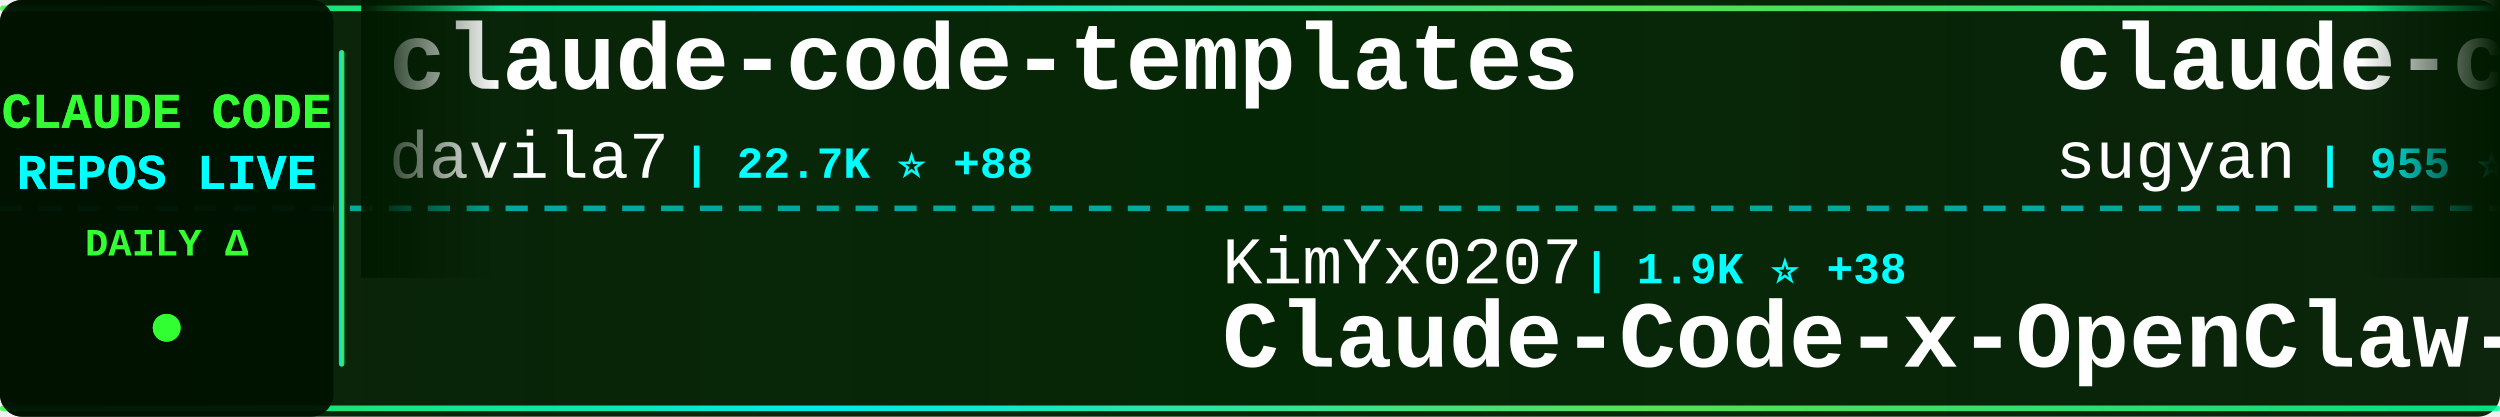
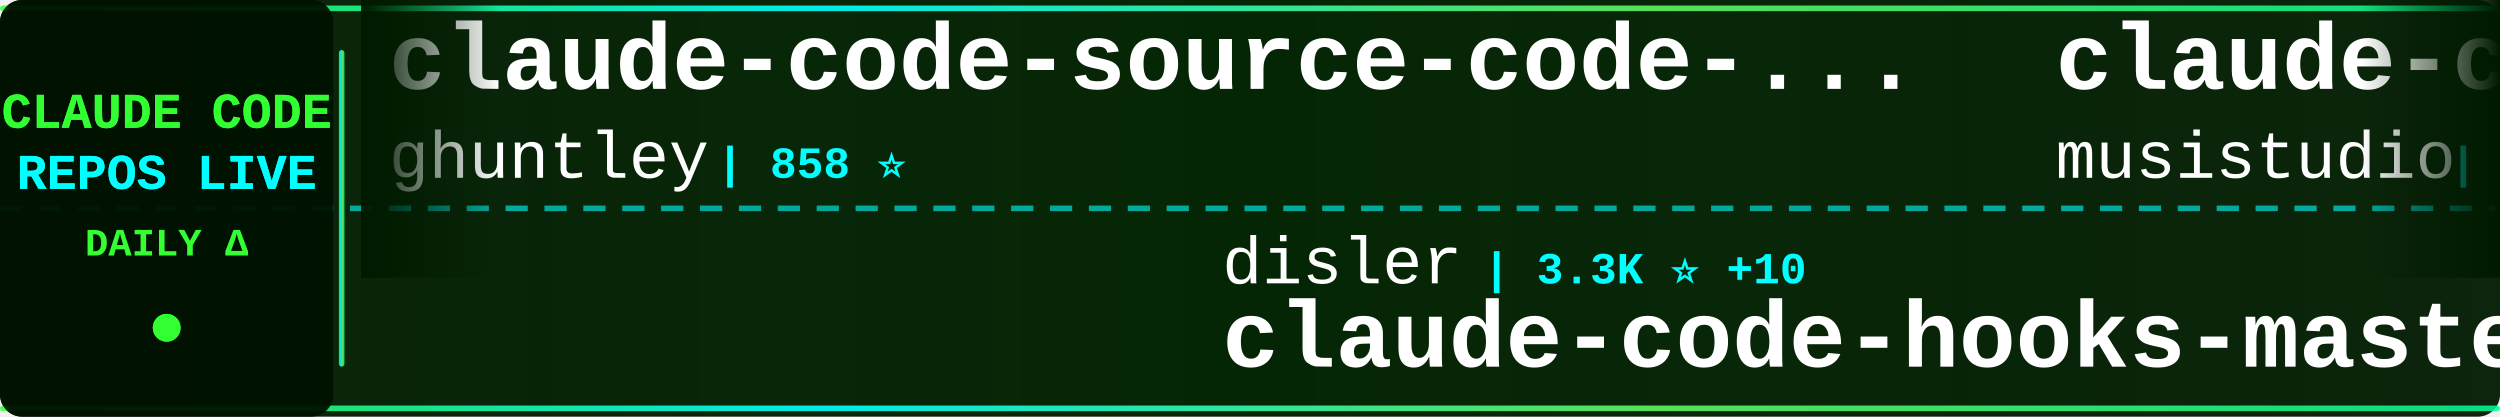
<svg xmlns="http://www.w3.org/2000/svg" width="900" height="150">
  <defs>
    <linearGradient id="tickerBg" x1="0%" y1="0%" x2="100%" y2="0%">
      <stop offset="0%" style="stop-color:#001a00;stop-opacity:0.95" />
      <stop offset="50%" style="stop-color:#002200;stop-opacity:0.98" />
      <stop offset="100%" style="stop-color:#001a00;stop-opacity:0.95" />
    </linearGradient>
    <linearGradient id="borderGrad" x1="0%" y1="0%" x2="100%" y2="0%">
      <stop offset="0%" style="stop-color:#33ff33;stop-opacity:0.85">
        <animate attributeName="stop-opacity" values="0.85;1;0.85" dur="2s" repeatCount="indefinite" />
      </stop>
      <stop offset="33%" style="stop-color:#00ffff;stop-opacity:0.9">
        <animate attributeName="stop-opacity" values="0.9;1;0.9" dur="2.2s" repeatCount="indefinite" />
      </stop>
      <stop offset="66%" style="stop-color:#66ff66;stop-opacity:0.85">
        <animate attributeName="stop-opacity" values="0.85;1;0.85" dur="1.8s" repeatCount="indefinite" />
      </stop>
      <stop offset="100%" style="stop-color:#00ff99;stop-opacity:0.85">
        <animate attributeName="stop-opacity" values="0.85;1;0.85" dur="2s" repeatCount="indefinite" />
      </stop>
    </linearGradient>
    <filter id="textGlow">
      <feGaussianBlur stdDeviation="0.1" result="coloredBlur" />
      <feMerge>
        <feMergeNode in="coloredBlur" />
        <feMergeNode in="SourceGraphic" />
      </feMerge>
    </filter>
    <filter id="metricGlow">
      <feGaussianBlur stdDeviation="0.2" result="coloredBlur" />
      <feMerge>
        <feMergeNode in="coloredBlur" />
        <feMergeNode in="SourceGraphic" />
      </feMerge>
    </filter>
    <linearGradient id="leftFade" x1="0%" y1="0%" x2="100%" y2="0%">
      <stop offset="0%" style="stop-color:#001a00;stop-opacity:1" />
      <stop offset="100%" style="stop-color:#001a00;stop-opacity:0" />
    </linearGradient>
    <linearGradient id="rightFade" x1="0%" y1="0%" x2="100%" y2="0%">
      <stop offset="0%" style="stop-color:#001a00;stop-opacity:0" />
      <stop offset="100%" style="stop-color:#001a00;stop-opacity:1" />
    </linearGradient>
  </defs>
  <rect width="900" height="150" fill="url(#tickerBg)" rx="8" />
  <rect x="0" y="2" width="900" height="2" fill="url(#borderGrad)" rx="1" />
  <rect x="0" y="146" width="900" height="2" fill="url(#borderGrad)" rx="1" />
  <line x1="0" y1="75" x2="900" y2="75" stroke="#00ffff" stroke-width="2" stroke-dasharray="8 6" opacity="0.6" />
  <rect x="0" y="0" width="120" height="150" fill="#001100" opacity="0.95" rx="8" />
  <text x="60" y="46" font-family="'Courier New', monospace" font-size="18" font-weight="bold" fill="#33ff33" text-anchor="middle" filter="url(#textGlow)">
    CLAUDE CODE
  </text>
  <text x="60" y="68" font-family="'Courier New', monospace" font-size="18" font-weight="bold" fill="#00ffff" text-anchor="middle" filter="url(#textGlow)">
    REPOS LIVE
  </text>
  <text x="60" y="92" font-family="'Courier New', monospace" font-size="14" font-weight="bold" fill="#33ff33" text-anchor="middle">
    DAILY Δ
  </text>
  <circle cx="60" cy="118" r="5" fill="#33ff33" filter="url(#metricGlow)">
    <animate attributeName="r" values="4;6;4" dur="1.5s" repeatCount="indefinite" />
    <animate attributeName="opacity" values="0.6;1;0.6" dur="1.5s" repeatCount="indefinite" />
  </circle>
  <rect x="122" y="18" width="2" height="114" fill="url(#borderGrad)" rx="1" />
  <clipPath id="tickerClip">
    <rect x="130" y="0" width="770" height="150" />
  </clipPath>
  <g clip-path="url(#tickerClip)">
    <g id="tickerItems">
      <animateTransform attributeName="transform" attributeType="XML" type="translate" from="0 0" to="-3000 0" dur="54s" repeatCount="indefinite" />
      <g transform="translate(0, 0)">
-         <text x="140" y="32" font-family="'Courier New', monospace" font-size="34" font-weight="bold" fill="#ffffff">claude-code-templates</text>
-         <text x="140" y="64" font-family="'Courier New', monospace" font-size="24" font-weight="normal" fill="#ffffff" opacity="1.0">davila7</text>
-         <text x="246" y="64" font-family="'Courier New', monospace" font-size="16" font-weight="bold" fill="#00ffff"> | 22.7K ⭐ +88</text>
+         <text x="140" y="32" font-family="'Courier New', monospace" font-size="34" font-weight="bold" fill="#ffffff">claude-code-source-code-...</text>
+         <text x="140" y="64" font-family="'Courier New', monospace" font-size="24" font-weight="normal" fill="#ffffff" opacity="1.0">ghuntley</text>
+         <text x="258" y="64" font-family="'Courier New', monospace" font-size="16" font-weight="bold" fill="#00ffff"> | 858 ⭐</text>
      </g>
      <g transform="translate(300, 0)">
+         <text x="140" y="102" font-family="'Courier New', monospace" font-size="24" font-weight="normal" fill="#ffffff" opacity="1.0">disler</text>
+         <text x="234" y="102" font-family="'Courier New', monospace" font-size="16" font-weight="bold" fill="#00ffff"> | 3.3K ⭐ +10</text>
+         <text x="140" y="132" font-family="'Courier New', monospace" font-size="34" font-weight="bold" fill="#ffffff">claude-code-hooks-master...</text>
+       </g>
+       <g transform="translate(600, 0)">
+         <text x="140" y="32" font-family="'Courier New', monospace" font-size="34" font-weight="bold" fill="#ffffff">claude-code-router</text>
+         <text x="140" y="64" font-family="'Courier New', monospace" font-size="24" font-weight="normal" fill="#ffffff" opacity="1.0">musistudio</text>
+         <text x="282" y="64" font-family="'Courier New', monospace" font-size="16" font-weight="bold" fill="#00ffff"> | 29.5K ⭐ +89</text>
+       </g>
+       <g transform="translate(900, 0)">
+         <text x="140" y="102" font-family="'Courier New', monospace" font-size="24" font-weight="normal" fill="#ffffff" opacity="1.0">eyaltoledano</text>
+         <text x="306" y="102" font-family="'Courier New', monospace" font-size="16" font-weight="bold" fill="#00ffff"> | 25.9K ⭐ +17</text>
+         <text x="140" y="132" font-family="'Courier New', monospace" font-size="34" font-weight="bold" fill="#ffffff">claude-task-master</text>
+       </g>
+       <g transform="translate(1200, 0)">
+         <text x="140" y="32" font-family="'Courier New', monospace" font-size="34" font-weight="bold" fill="#ffffff">claude-code-showcase</text>
+         <text x="140" y="64" font-family="'Courier New', monospace" font-size="24" font-weight="normal" fill="#ffffff" opacity="1.0">ChrisWiles</text>
+         <text x="282" y="64" font-family="'Courier New', monospace" font-size="16" font-weight="bold" fill="#00ffff"> | 5.5K ⭐ +8</text>
+       </g>
+       <g transform="translate(1500, 0)">
+         <text x="140" y="102" font-family="'Courier New', monospace" font-size="24" font-weight="normal" fill="#ffffff" opacity="1.0">zhukunpenglinyutong</text>
+         <text x="390" y="102" font-family="'Courier New', monospace" font-size="16" font-weight="bold" fill="#00ffff"> | 1.6K ⭐ +28</text>
+         <text x="140" y="132" font-family="'Courier New', monospace" font-size="34" font-weight="bold" fill="#ffffff">idea-claude-code-gui</text>
+       </g>
+       <g transform="translate(1800, 0)">
+         <text x="140" y="32" font-family="'Courier New', monospace" font-size="34" font-weight="bold" fill="#ffffff">claude-code-config</text>
+         <text x="140" y="64" font-family="'Courier New', monospace" font-size="24" font-weight="normal" fill="#ffffff" opacity="1.0">trailofbits</text>
+         <text x="294" y="64" font-family="'Courier New', monospace" font-size="16" font-weight="bold" fill="#00ffff"> | 1.6K ⭐ +13</text>
+       </g>
+       <g transform="translate(2100, 0)">
+         <text x="140" y="102" font-family="'Courier New', monospace" font-size="24" font-weight="normal" fill="#ffffff" opacity="1.0">ding113</text>
+         <text x="246" y="102" font-family="'Courier New', monospace" font-size="16" font-weight="bold" fill="#00ffff"> | 1.8K ⭐ +37</text>
+         <text x="140" y="132" font-family="'Courier New', monospace" font-size="34" font-weight="bold" fill="#ffffff">claude-code-hub</text>
+       </g>
+       <g transform="translate(2400, 0)">
+         <text x="140" y="32" font-family="'Courier New', monospace" font-size="34" font-weight="bold" fill="#ffffff">claude-code-cookbook</text>
+         <text x="140" y="64" font-family="'Courier New', monospace" font-size="24" font-weight="normal" fill="#ffffff" opacity="1.0">wasabeef</text>
+         <text x="258" y="64" font-family="'Courier New', monospace" font-size="16" font-weight="bold" fill="#00ffff"> | 1.0K ⭐</text>
+       </g>
+       <g transform="translate(2700, 0)">
        <text x="140" y="102" font-family="'Courier New', monospace" font-size="24" font-weight="normal" fill="#ffffff" opacity="1.0">KimYx0207</text>
-         <text x="270" y="102" font-family="'Courier New', monospace" font-size="16" font-weight="bold" fill="#00ffff"> | 1.9K ⭐ +38</text>
+         <text x="270" y="102" font-family="'Courier New', monospace" font-size="16" font-weight="bold" fill="#00ffff"> | 1.9K ⭐ +61</text>
        <text x="140" y="132" font-family="'Courier New', monospace" font-size="34" font-weight="bold" fill="#ffffff">Claude-Code-x-OpenClaw-G...</text>
      </g>
-       <g transform="translate(600, 0)">
-         <text x="140" y="32" font-family="'Courier New', monospace" font-size="34" font-weight="bold" fill="#ffffff">claude-code-webui</text>
-         <text x="140" y="64" font-family="'Courier New', monospace" font-size="24" font-weight="normal" fill="#ffffff" opacity="1.0">sugyan</text>
-         <text x="234" y="64" font-family="'Courier New', monospace" font-size="16" font-weight="bold" fill="#00ffff"> | 955 ⭐ +4</text>
-       </g>
-       <g transform="translate(900, 0)">
-         <text x="140" y="102" font-family="'Courier New', monospace" font-size="24" font-weight="normal" fill="#ffffff" opacity="1.0">shareAI-lab</text>
-         <text x="294" y="102" font-family="'Courier New', monospace" font-size="16" font-weight="bold" fill="#00ffff"> | 25.3K ⭐ +285</text>
-         <text x="140" y="132" font-family="'Courier New', monospace" font-size="34" font-weight="bold" fill="#ffffff">learn-claude-code</text>
-       </g>
-       <g transform="translate(1200, 0)">
-         <text x="140" y="32" font-family="'Courier New', monospace" font-size="34" font-weight="bold" fill="#ffffff">claude-code-guide</text>
-         <text x="140" y="64" font-family="'Courier New', monospace" font-size="24" font-weight="normal" fill="#ffffff" opacity="1.0">Cranot</text>
-         <text x="234" y="64" font-family="'Courier New', monospace" font-size="16" font-weight="bold" fill="#00ffff"> | 2.5K ⭐ +2</text>
-       </g>
-       <g transform="translate(1500, 0)">
-         <text x="140" y="102" font-family="'Courier New', monospace" font-size="24" font-weight="normal" fill="#ffffff" opacity="1.0">trailofbits</text>
-         <text x="294" y="102" font-family="'Courier New', monospace" font-size="16" font-weight="bold" fill="#00ffff"> | 1.6K ⭐ +16</text>
-         <text x="140" y="132" font-family="'Courier New', monospace" font-size="34" font-weight="bold" fill="#ffffff">claude-code-config</text>
-       </g>
-       <g transform="translate(1800, 0)">
-         <text x="140" y="32" font-family="'Courier New', monospace" font-size="34" font-weight="bold" fill="#ffffff">vibe-coding</text>
-         <text x="140" y="64" font-family="'Courier New', monospace" font-size="24" font-weight="normal" fill="#ffffff" opacity="1.0">EnzeD</text>
-         <text x="222" y="64" font-family="'Courier New', monospace" font-size="16" font-weight="bold" fill="#00ffff"> | 4.0K ⭐ +8</text>
-       </g>
-       <g transform="translate(2100, 0)">
-         <text x="140" y="102" font-family="'Courier New', monospace" font-size="24" font-weight="normal" fill="#ffffff" opacity="1.0">github</text>
-         <text x="234" y="102" font-family="'Courier New', monospace" font-size="16" font-weight="bold" fill="#00ffff"> | 76.0K ⭐ +320</text>
-         <text x="140" y="132" font-family="'Courier New', monospace" font-size="34" font-weight="bold" fill="#ffffff">spec-kit</text>
-       </g>
-       <g transform="translate(2400, 0)">
-         <text x="140" y="32" font-family="'Courier New', monospace" font-size="34" font-weight="bold" fill="#ffffff">claude-code-requirements...</text>
-         <text x="140" y="64" font-family="'Courier New', monospace" font-size="24" font-weight="normal" fill="#ffffff" opacity="1.0">rizethereum</text>
-         <text x="294" y="64" font-family="'Courier New', monospace" font-size="16" font-weight="bold" fill="#00ffff"> | 1.8K ⭐</text>
-       </g>
-       <g transform="translate(2700, 0)">
-         <text x="140" y="102" font-family="'Courier New', monospace" font-size="24" font-weight="normal" fill="#ffffff" opacity="1.0">alirezarezvani</text>
-         <text x="330" y="102" font-family="'Courier New', monospace" font-size="16" font-weight="bold" fill="#00ffff"> | 601 ⭐ +1</text>
-         <text x="140" y="132" font-family="'Courier New', monospace" font-size="34" font-weight="bold" fill="#ffffff">claude-code-tresor</text>
-       </g>
      <g transform="translate(3000, 0)">
-         <text x="140" y="32" font-family="'Courier New', monospace" font-size="34" font-weight="bold" fill="#ffffff">claude-code-templates</text>
-         <text x="140" y="64" font-family="'Courier New', monospace" font-size="24" font-weight="normal" fill="#ffffff" opacity="1.0">davila7</text>
-         <text x="246" y="64" font-family="'Courier New', monospace" font-size="16" font-weight="bold" fill="#00ffff"> | 22.7K ⭐ +88</text>
+         <text x="140" y="32" font-family="'Courier New', monospace" font-size="34" font-weight="bold" fill="#ffffff">claude-code-source-code-...</text>
+         <text x="140" y="64" font-family="'Courier New', monospace" font-size="24" font-weight="normal" fill="#ffffff" opacity="1.0">ghuntley</text>
+         <text x="258" y="64" font-family="'Courier New', monospace" font-size="16" font-weight="bold" fill="#00ffff"> | 858 ⭐</text>
      </g>
      <g transform="translate(3300, 0)">
-         <text x="140" y="102" font-family="'Courier New', monospace" font-size="24" font-weight="normal" fill="#ffffff" opacity="1.0">KimYx0207</text>
-         <text x="270" y="102" font-family="'Courier New', monospace" font-size="16" font-weight="bold" fill="#00ffff"> | 1.9K ⭐ +38</text>
-         <text x="140" y="132" font-family="'Courier New', monospace" font-size="34" font-weight="bold" fill="#ffffff">Claude-Code-x-OpenClaw-G...</text>
+         <text x="140" y="102" font-family="'Courier New', monospace" font-size="24" font-weight="normal" fill="#ffffff" opacity="1.0">disler</text>
+         <text x="234" y="102" font-family="'Courier New', monospace" font-size="16" font-weight="bold" fill="#00ffff"> | 3.3K ⭐ +10</text>
+         <text x="140" y="132" font-family="'Courier New', monospace" font-size="34" font-weight="bold" fill="#ffffff">claude-code-hooks-master...</text>
      </g>
      <g transform="translate(3600, 0)">
-         <text x="140" y="32" font-family="'Courier New', monospace" font-size="34" font-weight="bold" fill="#ffffff">claude-code-webui</text>
-         <text x="140" y="64" font-family="'Courier New', monospace" font-size="24" font-weight="normal" fill="#ffffff" opacity="1.0">sugyan</text>
-         <text x="234" y="64" font-family="'Courier New', monospace" font-size="16" font-weight="bold" fill="#00ffff"> | 955 ⭐ +4</text>
+         <text x="140" y="32" font-family="'Courier New', monospace" font-size="34" font-weight="bold" fill="#ffffff">claude-code-router</text>
+         <text x="140" y="64" font-family="'Courier New', monospace" font-size="24" font-weight="normal" fill="#ffffff" opacity="1.0">musistudio</text>
+         <text x="282" y="64" font-family="'Courier New', monospace" font-size="16" font-weight="bold" fill="#00ffff"> | 29.5K ⭐ +89</text>
      </g>
      <g transform="translate(3900, 0)">
-         <text x="140" y="102" font-family="'Courier New', monospace" font-size="24" font-weight="normal" fill="#ffffff" opacity="1.0">shareAI-lab</text>
-         <text x="294" y="102" font-family="'Courier New', monospace" font-size="16" font-weight="bold" fill="#00ffff"> | 25.3K ⭐ +285</text>
-         <text x="140" y="132" font-family="'Courier New', monospace" font-size="34" font-weight="bold" fill="#ffffff">learn-claude-code</text>
+         <text x="140" y="102" font-family="'Courier New', monospace" font-size="24" font-weight="normal" fill="#ffffff" opacity="1.0">eyaltoledano</text>
+         <text x="306" y="102" font-family="'Courier New', monospace" font-size="16" font-weight="bold" fill="#00ffff"> | 25.9K ⭐ +17</text>
+         <text x="140" y="132" font-family="'Courier New', monospace" font-size="34" font-weight="bold" fill="#ffffff">claude-task-master</text>
      </g>
    </g>
  </g>
  <rect x="130" y="0" width="50" height="100" fill="url(#leftFade)" />
  <rect x="850" y="0" width="50" height="100" fill="url(#rightFade)" />
</svg>
